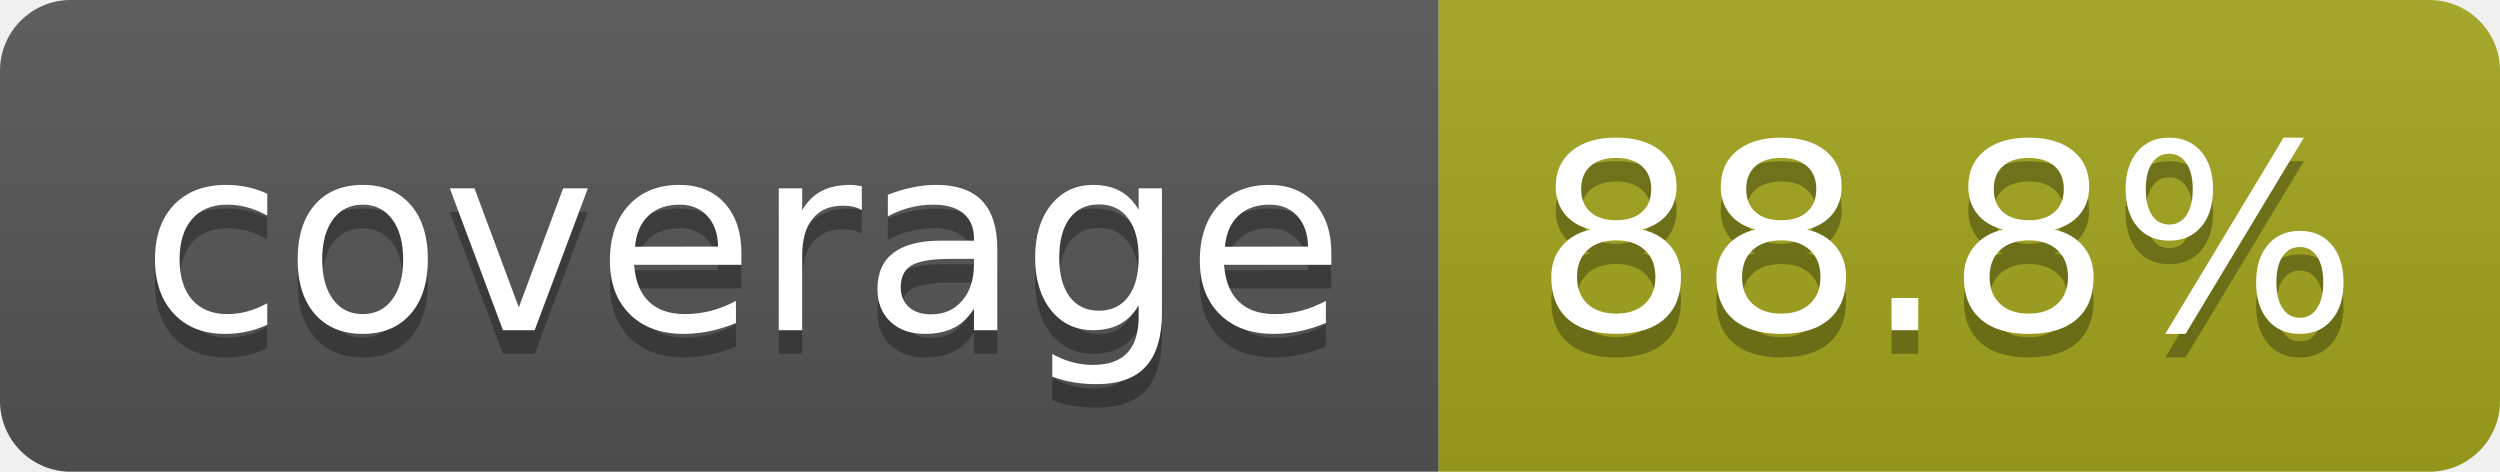
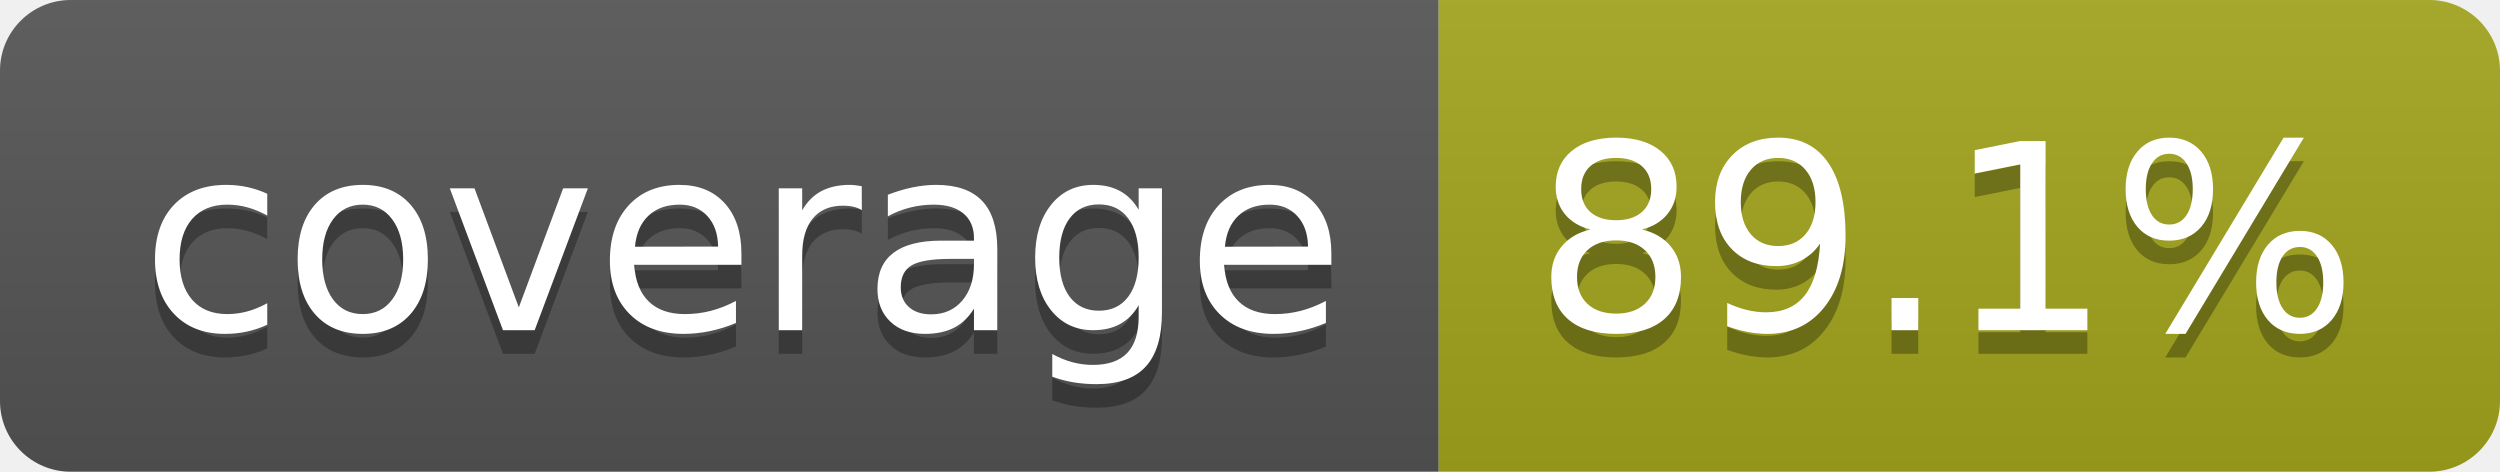
- <svg xmlns="http://www.w3.org/2000/svg" width="106" height="20" role="img" aria-label="coverage: 88.8%">
+ <svg xmlns="http://www.w3.org/2000/svg" width="106" height="20" role="img" aria-label="coverage: 89.1%">
  <linearGradient id="s" x2="0" y2="100%">
    <stop offset="0" stop-color="#bbb" stop-opacity=".1" />
    <stop offset="1" stop-opacity=".1" />
  </linearGradient>
  <clipPath id="r">
    <rect width="106" height="20" rx="3" fill="#fff" />
  </clipPath>
  <g clip-path="url(#r)">
    <rect width="61" height="20" fill="#555" />
    <rect x="61" width="45" height="20" fill="#a4a61d" />
    <rect width="106" height="20" fill="url(#s)" />
  </g>
  <g fill="#fff" text-anchor="middle" font-family="Verdana,Geneva,DejaVu Sans,sans-serif" text-rendering="geometricPrecision" font-size="110">
    <text aria-hidden="true" x="315" y="150" fill="#010101" fill-opacity=".3" transform="scale(.1)" textLength="510">coverage</text>
    <text x="315" y="140" transform="scale(.1)" fill="#fff" textLength="510">coverage</text>
-     <text aria-hidden="true" x="825" y="150" fill="#010101" fill-opacity=".3" transform="scale(.1)" textLength="350">88.8%</text>
-     <text x="825" y="140" transform="scale(.1)" fill="#fff" textLength="350">88.8%</text>
+     <text aria-hidden="true" x="825" y="150" fill="#010101" fill-opacity=".3" transform="scale(.1)" textLength="350">89.1%</text>
+     <text x="825" y="140" transform="scale(.1)" fill="#fff" textLength="350">89.1%</text>
  </g>
</svg>
